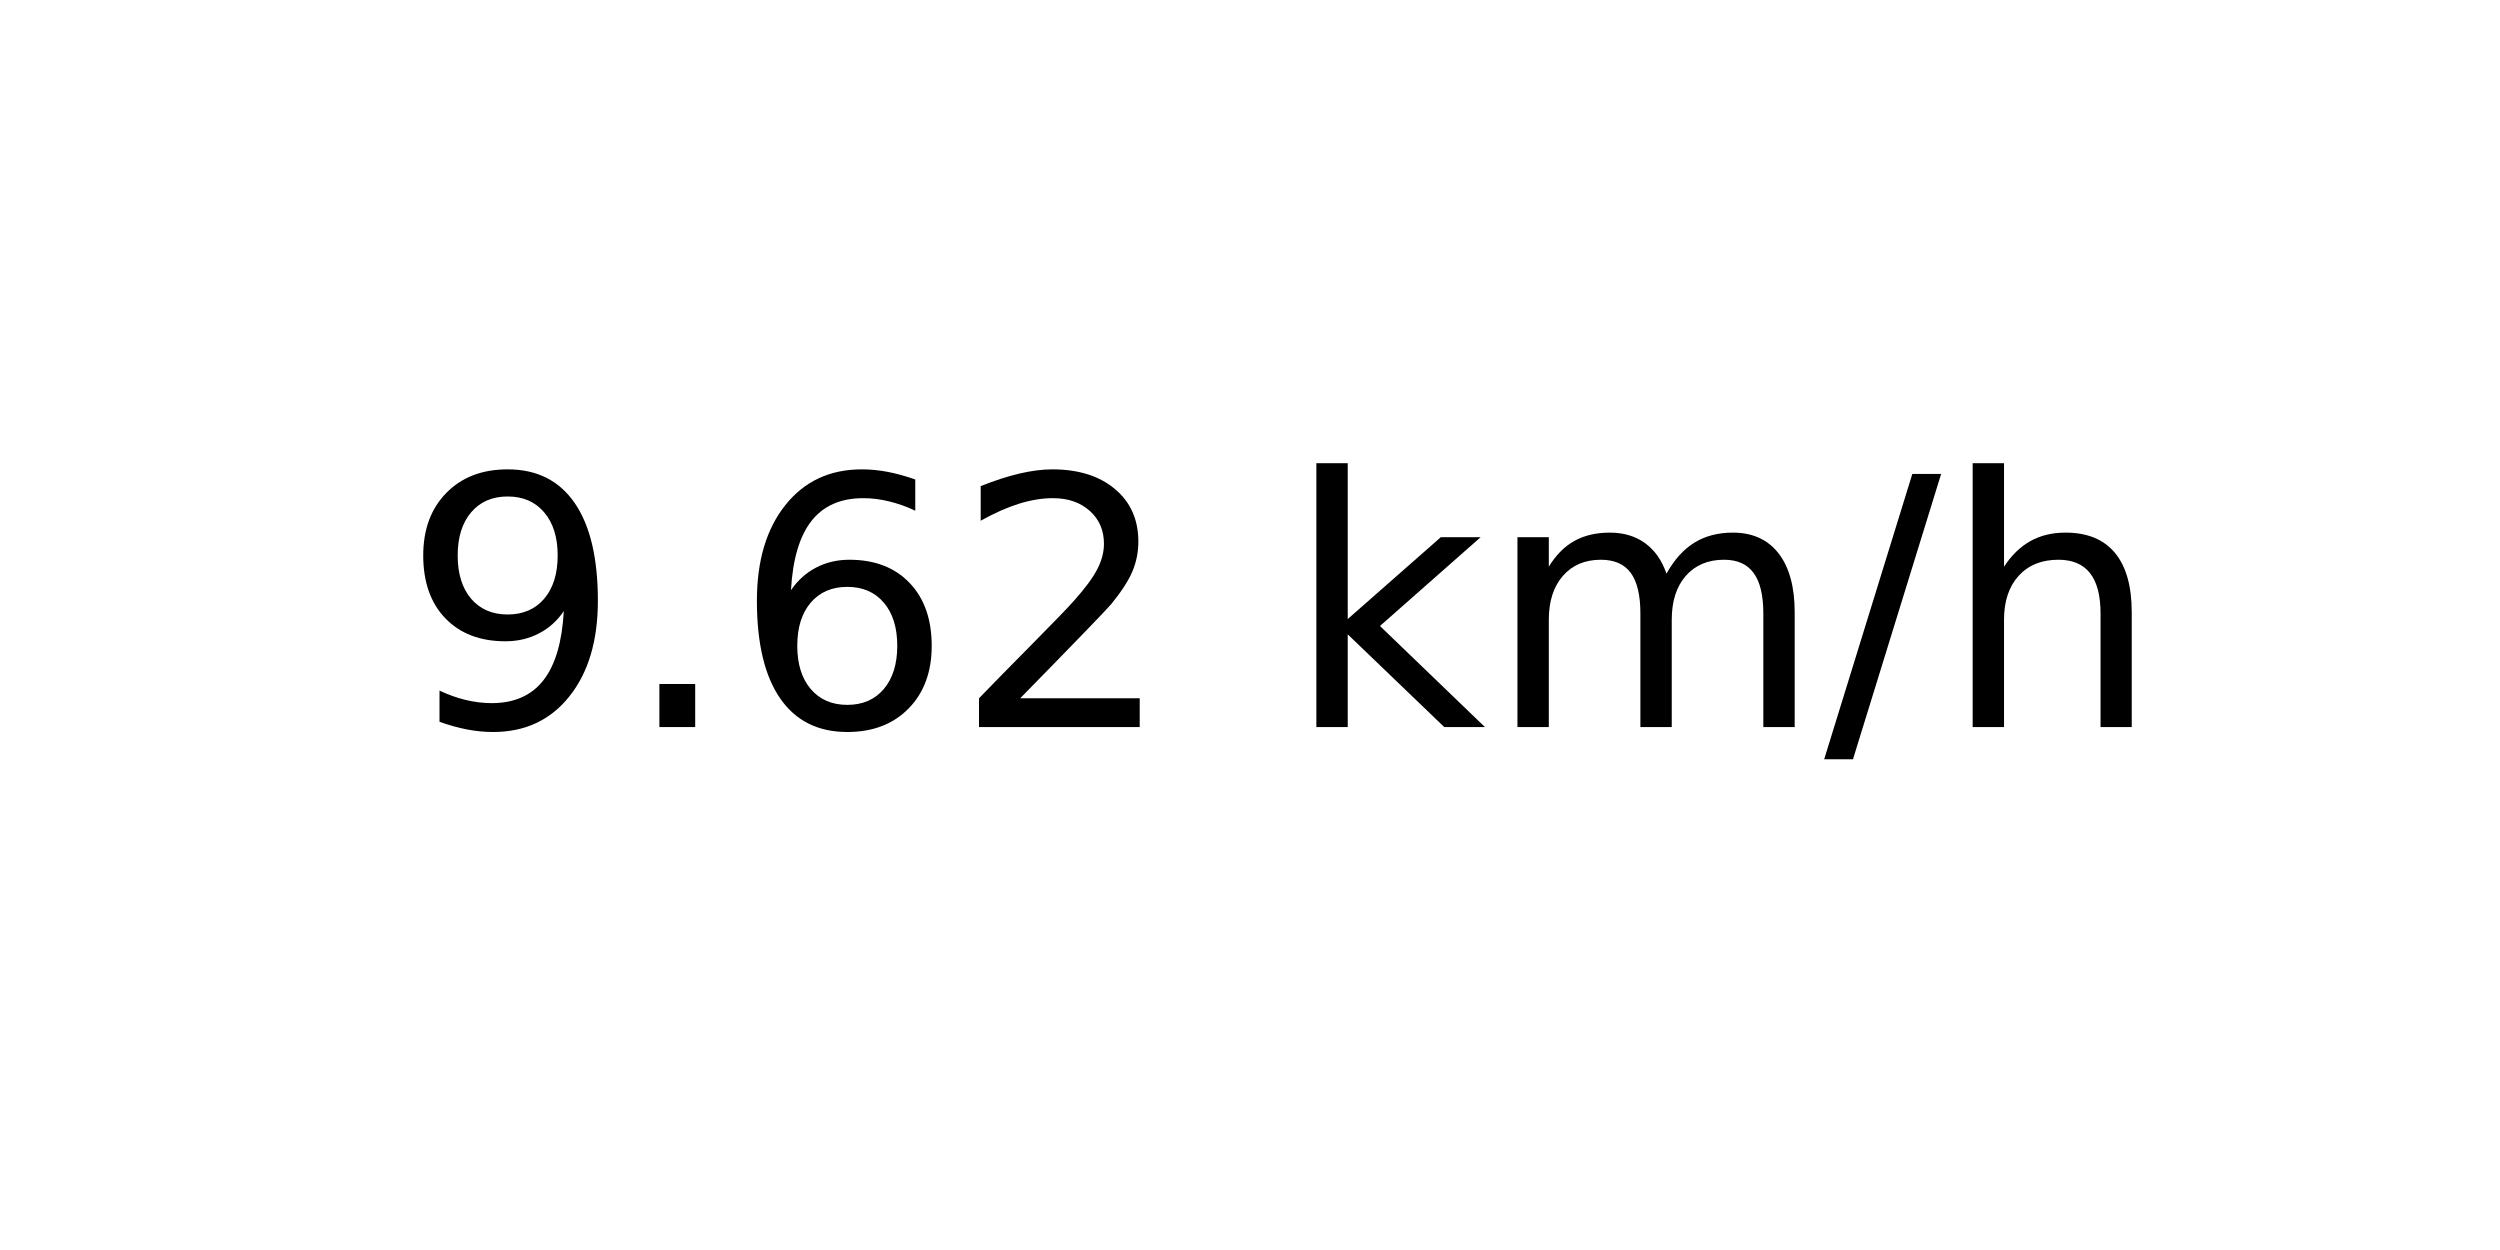
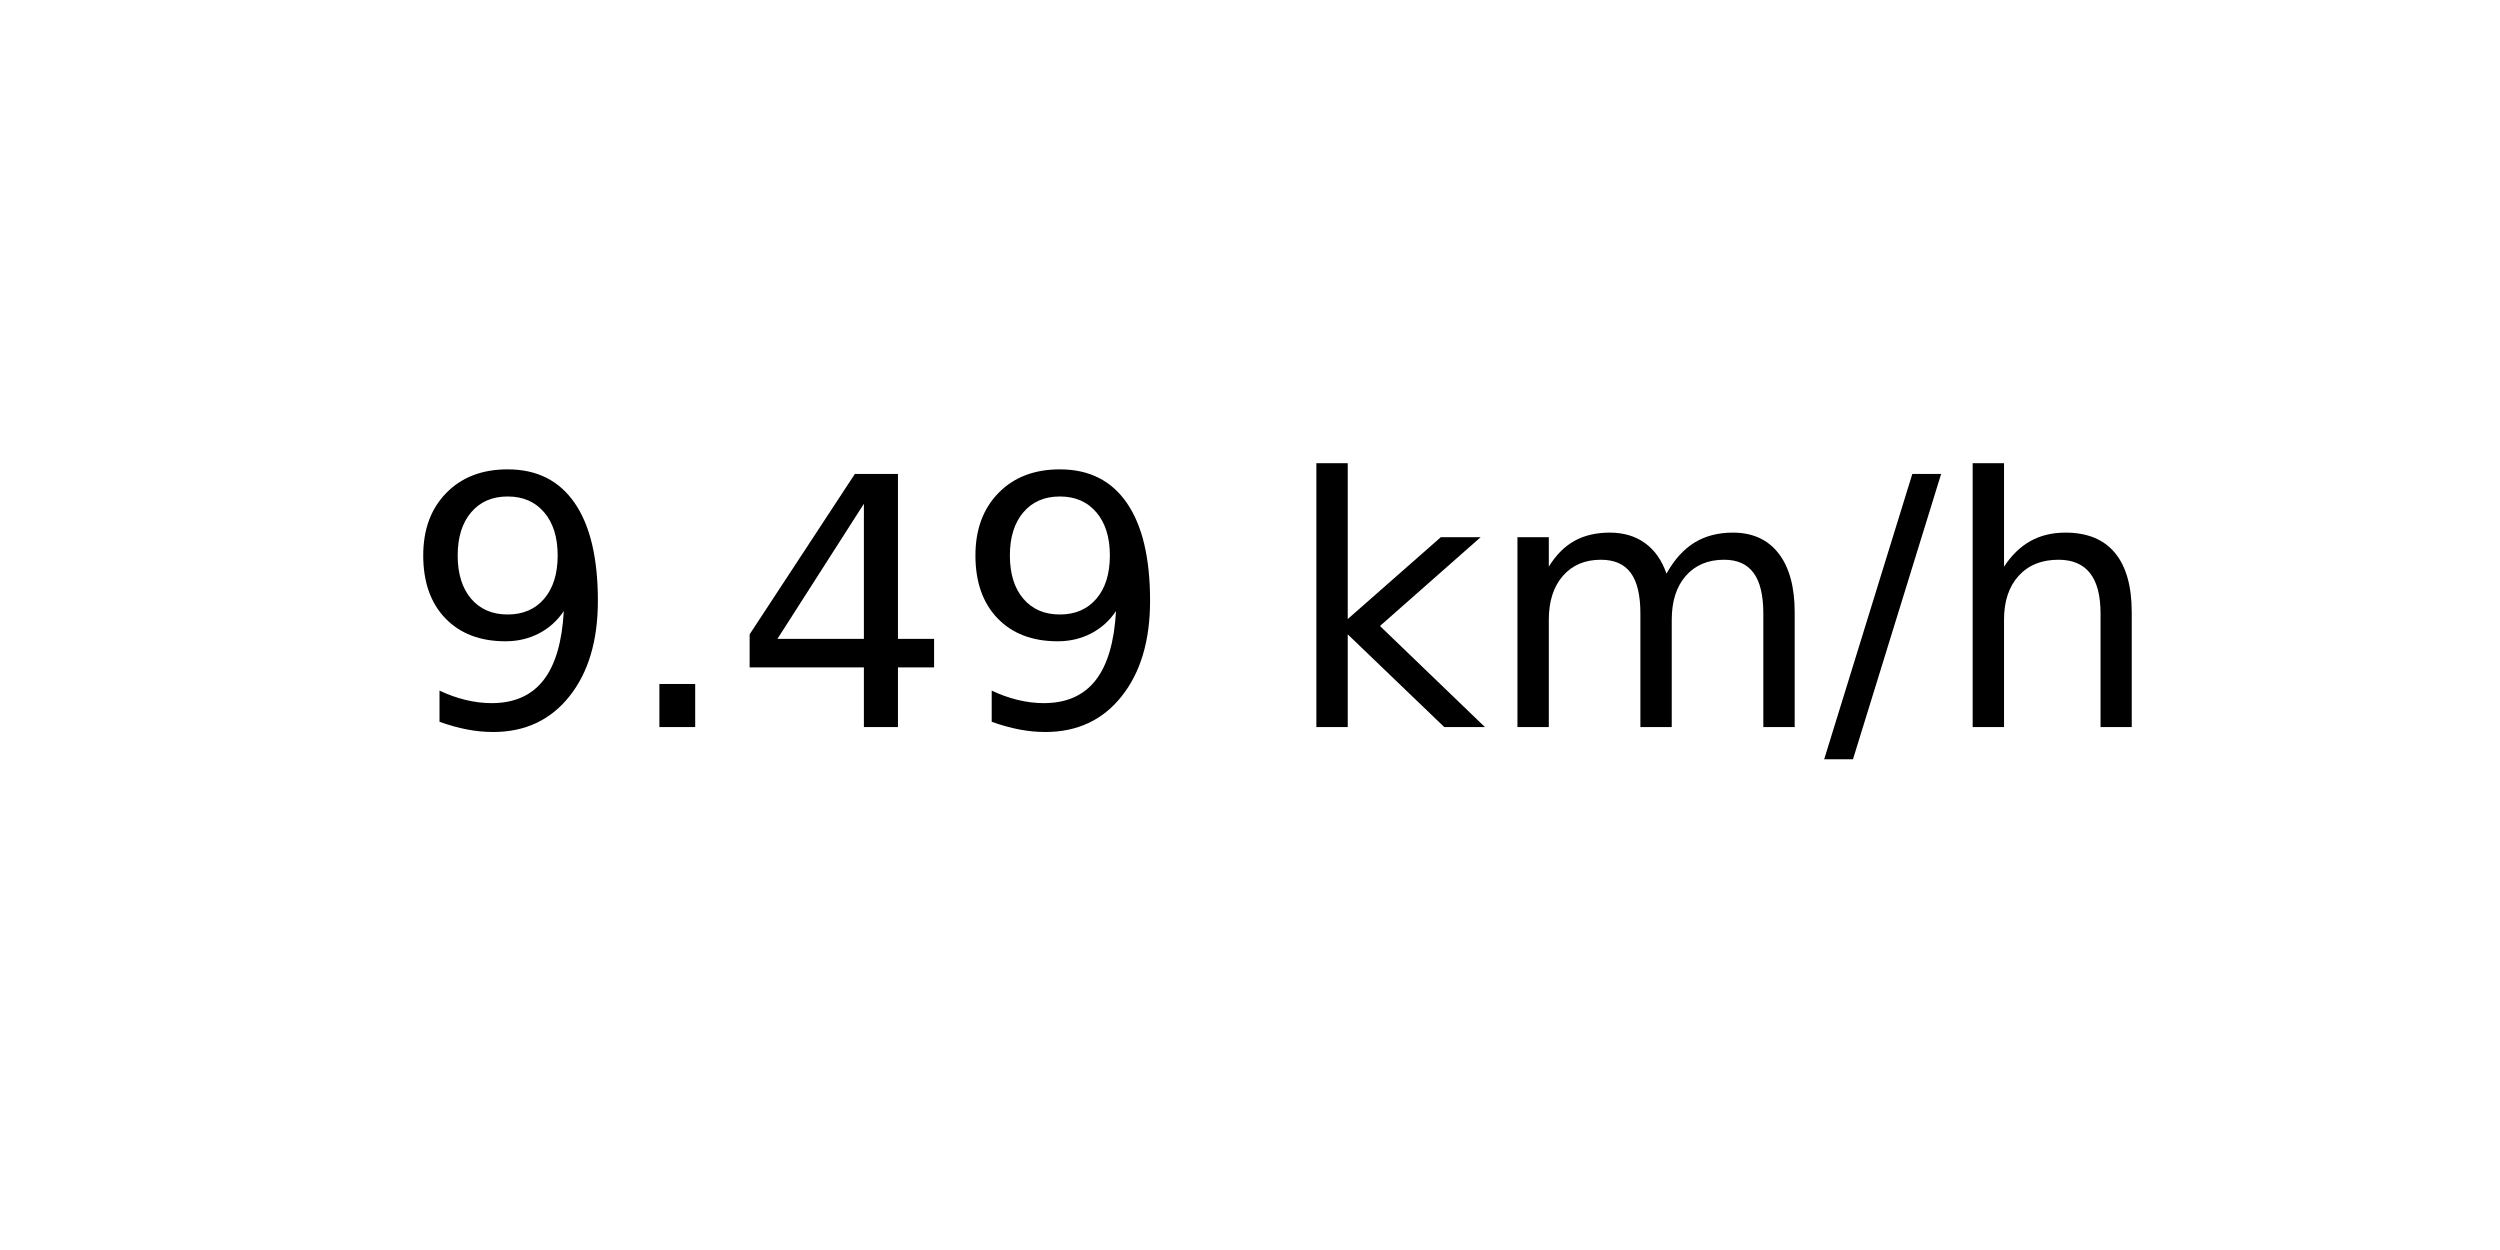
<svg xmlns="http://www.w3.org/2000/svg" xmlns:xlink="http://www.w3.org/1999/xlink" width="72pt" height="36pt" viewBox="0 0 72 36" version="1.1">
  <defs>
    <style type="text/css">*{stroke-linejoin: round; stroke-linecap: butt}</style>
  </defs>
  <g id="figure_1">
    <g id="axes_1">
      <g id="text_1">
        <g transform="translate(11.55937 20.93937) scale(0.1 -0.1)">
          <defs>
            <path id="DejaVuSans-39" d="M 703 97  L 703 672  Q 941 559 1184 500  Q 1428 441 1663 441  Q 2288 441 2617 861  Q 2947 1281 2994 2138  Q 2813 1869 2534 1725  Q 2256 1581 1919 1581  Q 1219 1581 811 2004  Q 403 2428 403 3163  Q 403 3881 828 4315  Q 1253 4750 1959 4750  Q 2769 4750 3195 4129  Q 3622 3509 3622 2328  Q 3622 1225 3098 567  Q 2575 -91 1691 -91  Q 1453 -91 1209 -44  Q 966 3 703 97  z M 1959 2075  Q 2384 2075 2632 2365  Q 2881 2656 2881 3163  Q 2881 3666 2632 3958  Q 2384 4250 1959 4250  Q 1534 4250 1286 3958  Q 1038 3666 1038 3163  Q 1038 2656 1286 2365  Q 1534 2075 1959 2075  z " transform="scale(0.015625)" />
            <path id="DejaVuSans-2e" d="M 684 794  L 1344 794  L 1344 0  L 684 0  L 684 794  z " transform="scale(0.015625)" />
-             <path id="DejaVuSans-36" d="M 2113 2584  Q 1688 2584 1439 2293  Q 1191 2003 1191 1497  Q 1191 994 1439 701  Q 1688 409 2113 409  Q 2538 409 2786 701  Q 3034 994 3034 1497  Q 3034 2003 2786 2293  Q 2538 2584 2113 2584  z M 3366 4563  L 3366 3988  Q 3128 4100 2886 4159  Q 2644 4219 2406 4219  Q 1781 4219 1451 3797  Q 1122 3375 1075 2522  Q 1259 2794 1537 2939  Q 1816 3084 2150 3084  Q 2853 3084 3261 2657  Q 3669 2231 3669 1497  Q 3669 778 3244 343  Q 2819 -91 2113 -91  Q 1303 -91 875 529  Q 447 1150 447 2328  Q 447 3434 972 4092  Q 1497 4750 2381 4750  Q 2619 4750 2861 4703  Q 3103 4656 3366 4563  z " transform="scale(0.015625)" />
-             <path id="DejaVuSans-32" d="M 1228 531  L 3431 531  L 3431 0  L 469 0  L 469 531  Q 828 903 1448 1529  Q 2069 2156 2228 2338  Q 2531 2678 2651 2914  Q 2772 3150 2772 3378  Q 2772 3750 2511 3984  Q 2250 4219 1831 4219  Q 1534 4219 1204 4116  Q 875 4013 500 3803  L 500 4441  Q 881 4594 1212 4672  Q 1544 4750 1819 4750  Q 2544 4750 2975 4387  Q 3406 4025 3406 3419  Q 3406 3131 3298 2873  Q 3191 2616 2906 2266  Q 2828 2175 2409 1742  Q 1991 1309 1228 531  z " transform="scale(0.015625)" />
+             <path id="DejaVuSans-34" d="M 2419 4116  L 825 1625  L 2419 1625  L 2419 4116  z M 2253 4666  L 3047 4666  L 3047 1625  L 3713 1625  L 3713 1100  L 3047 1100  L 3047 0  L 2419 0  L 2419 1100  L 313 1100  L 313 1709  L 2253 4666  z " transform="scale(0.015625)" />
            <path id="DejaVuSans-20" transform="scale(0.015625)" />
            <path id="DejaVuSans-6b" d="M 581 4863  L 1159 4863  L 1159 1991  L 2875 3500  L 3609 3500  L 1753 1863  L 3688 0  L 2938 0  L 1159 1709  L 1159 0  L 581 0  L 581 4863  z " transform="scale(0.015625)" />
            <path id="DejaVuSans-6d" d="M 3328 2828  Q 3544 3216 3844 3400  Q 4144 3584 4550 3584  Q 5097 3584 5394 3201  Q 5691 2819 5691 2113  L 5691 0  L 5113 0  L 5113 2094  Q 5113 2597 4934 2840  Q 4756 3084 4391 3084  Q 3944 3084 3684 2787  Q 3425 2491 3425 1978  L 3425 0  L 2847 0  L 2847 2094  Q 2847 2600 2669 2842  Q 2491 3084 2119 3084  Q 1678 3084 1418 2786  Q 1159 2488 1159 1978  L 1159 0  L 581 0  L 581 3500  L 1159 3500  L 1159 2956  Q 1356 3278 1631 3431  Q 1906 3584 2284 3584  Q 2666 3584 2933 3390  Q 3200 3197 3328 2828  z " transform="scale(0.015625)" />
            <path id="DejaVuSans-2f" d="M 1625 4666  L 2156 4666  L 531 -594  L 0 -594  L 1625 4666  z " transform="scale(0.015625)" />
            <path id="DejaVuSans-68" d="M 3513 2113  L 3513 0  L 2938 0  L 2938 2094  Q 2938 2591 2744 2837  Q 2550 3084 2163 3084  Q 1697 3084 1428 2787  Q 1159 2491 1159 1978  L 1159 0  L 581 0  L 581 4863  L 1159 4863  L 1159 2956  Q 1366 3272 1645 3428  Q 1925 3584 2291 3584  Q 2894 3584 3203 3211  Q 3513 2838 3513 2113  z " transform="scale(0.015625)" />
          </defs>
          <use xlink:href="#DejaVuSans-39" />
          <use xlink:href="#DejaVuSans-2e" x="63.623" />
-           <use xlink:href="#DejaVuSans-36" x="95.41" />
-           <use xlink:href="#DejaVuSans-32" x="159.033" />
+           <use xlink:href="#DejaVuSans-34" x="95.41" />
+           <use xlink:href="#DejaVuSans-39" x="159.033" />
          <use xlink:href="#DejaVuSans-20" x="222.656" />
          <use xlink:href="#DejaVuSans-6b" x="254.443" />
          <use xlink:href="#DejaVuSans-6d" x="312.354" />
          <use xlink:href="#DejaVuSans-2f" x="409.766" />
          <use xlink:href="#DejaVuSans-68" x="443.457" />
        </g>
      </g>
    </g>
  </g>
</svg>
